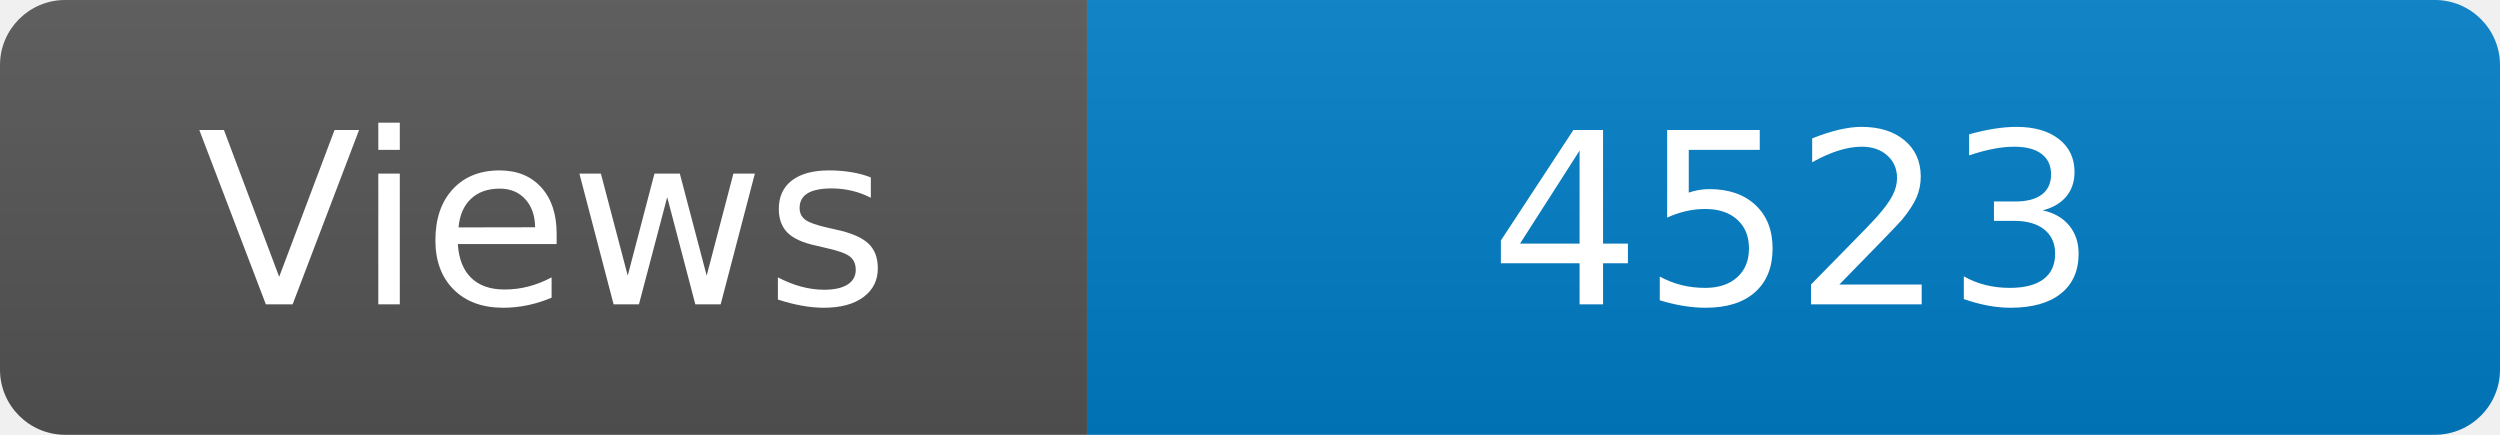
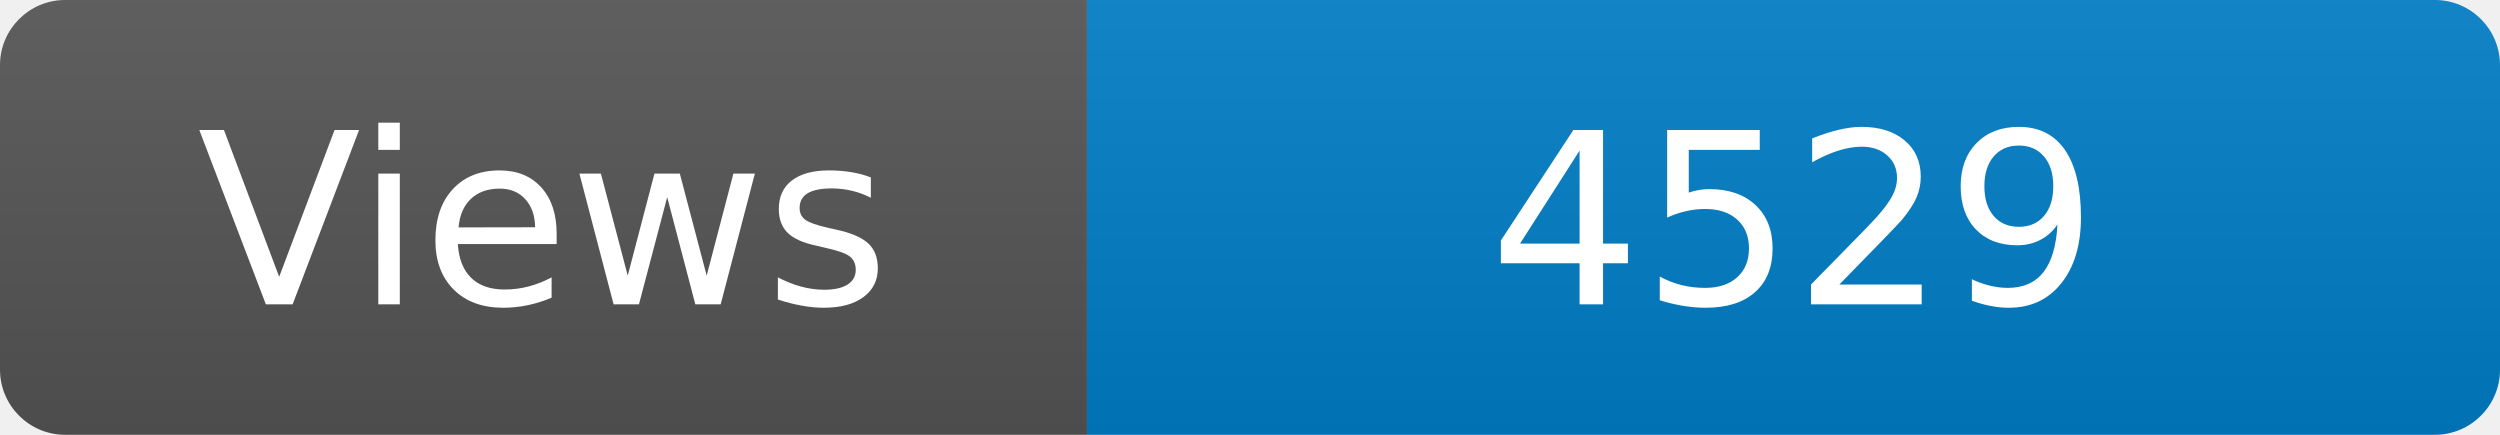
<svg xmlns="http://www.w3.org/2000/svg" width="115" height="20" role="img" aria-label="Maintained?: yes">
  <linearGradient id="s" x2="0" y2="100%">
    <stop offset="0" stop-color="#bbb" stop-opacity=".1" />
    <stop offset="1" stop-opacity=".1" />
  </linearGradient>
  <clipPath id="r">
    <rect width="115" height="20" rx="3" fill="#fff" />
  </clipPath>
  <g clip-path="url(#r)">
    <rect width="50" height="20" fill="#555" />
    <rect x="50" width="160" height="20" fill="#007ec6" />
    <rect width="115" height="20" fill="url(#s)" />
  </g>
  <g fill="#fff" text-anchor="middle" font-family="Verdana,Geneva,DejaVu Sans,sans-serif" font-size="110">
    <text x="250" y="140" transform="scale(.1)" fill="#fff">Views</text>
-     <text x="825" y="140" transform="scale(.1)" fill="#fff">4523</text>
+     <text x="825" y="140" transform="scale(.1)" fill="#fff">4529</text>
  </g>
</svg>
